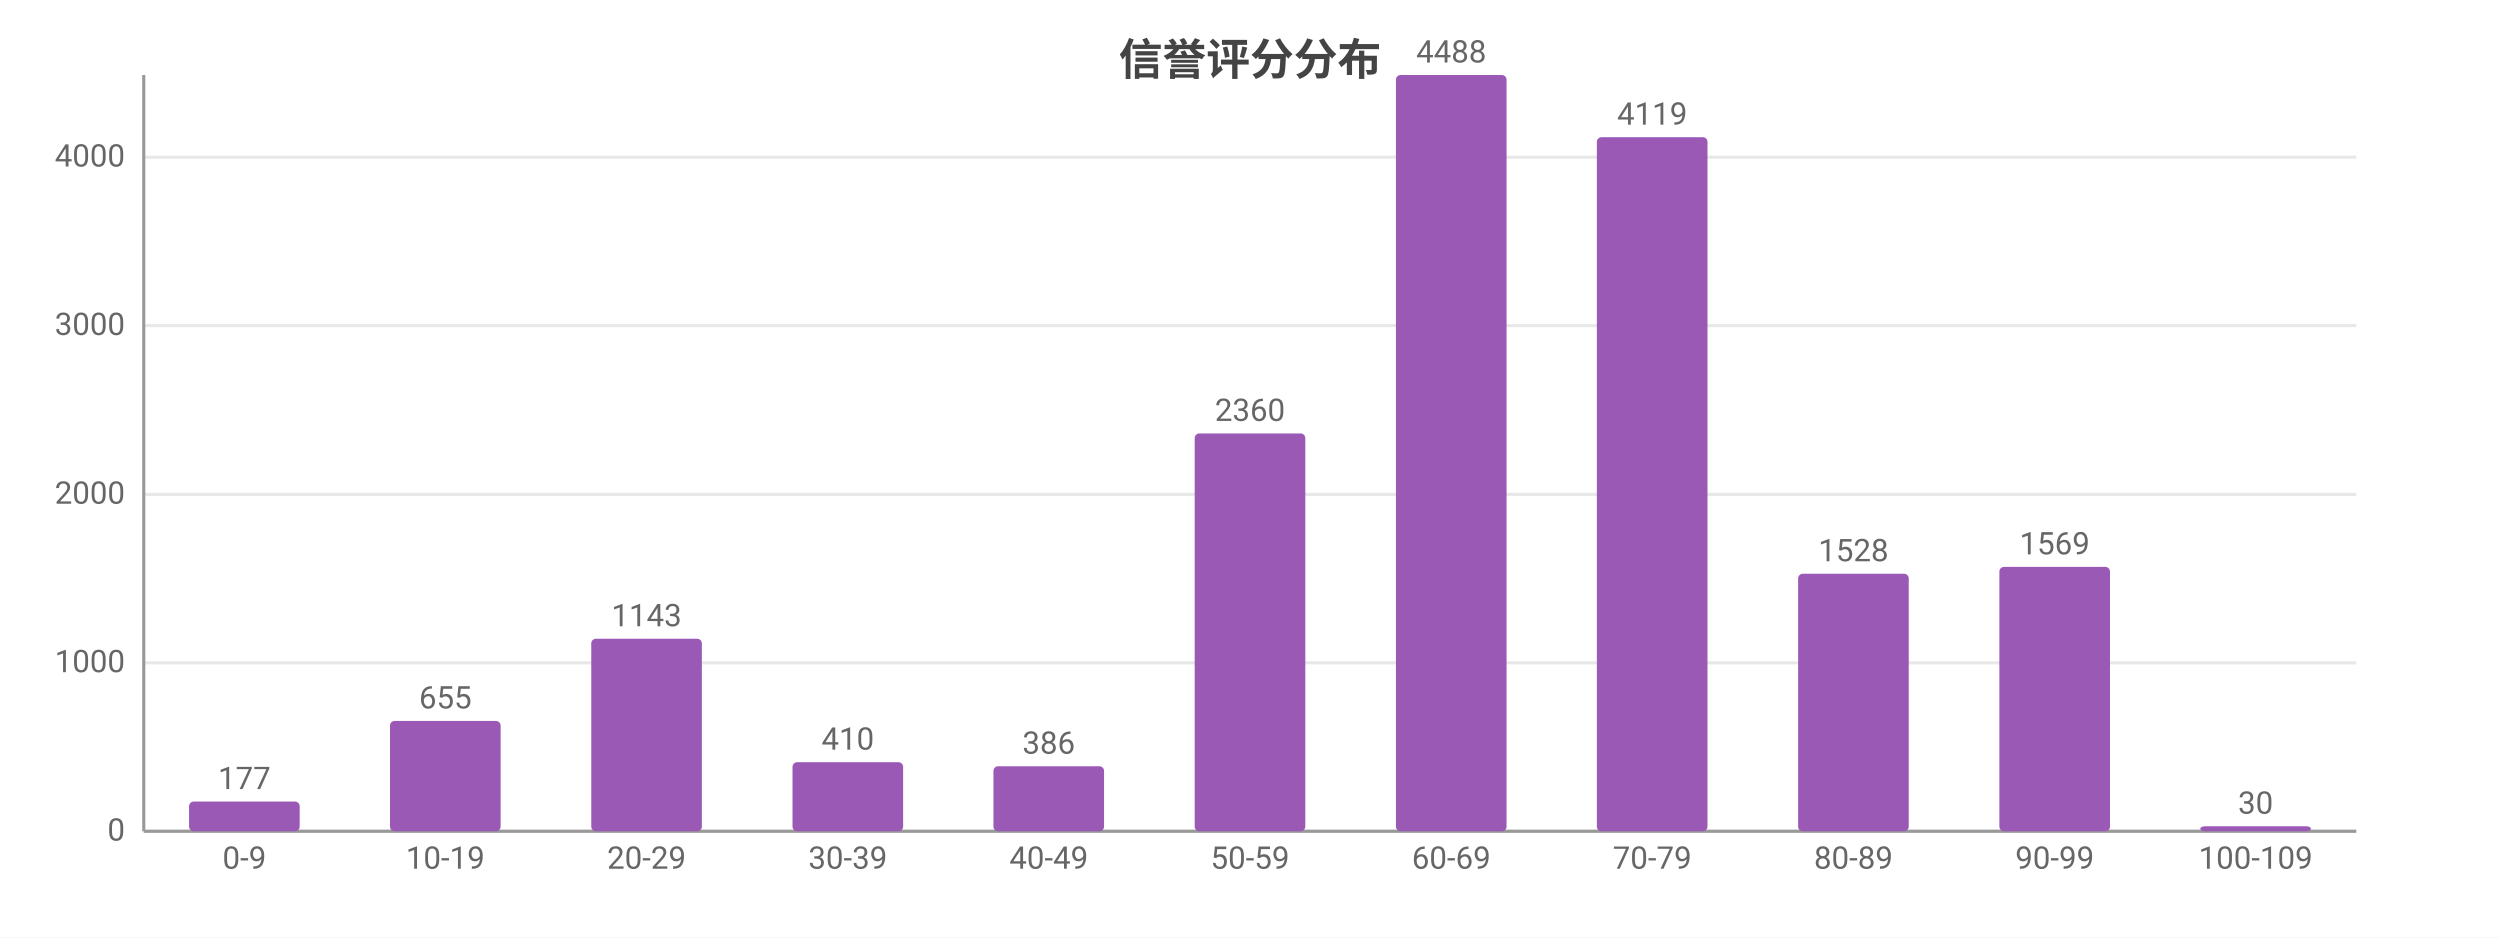
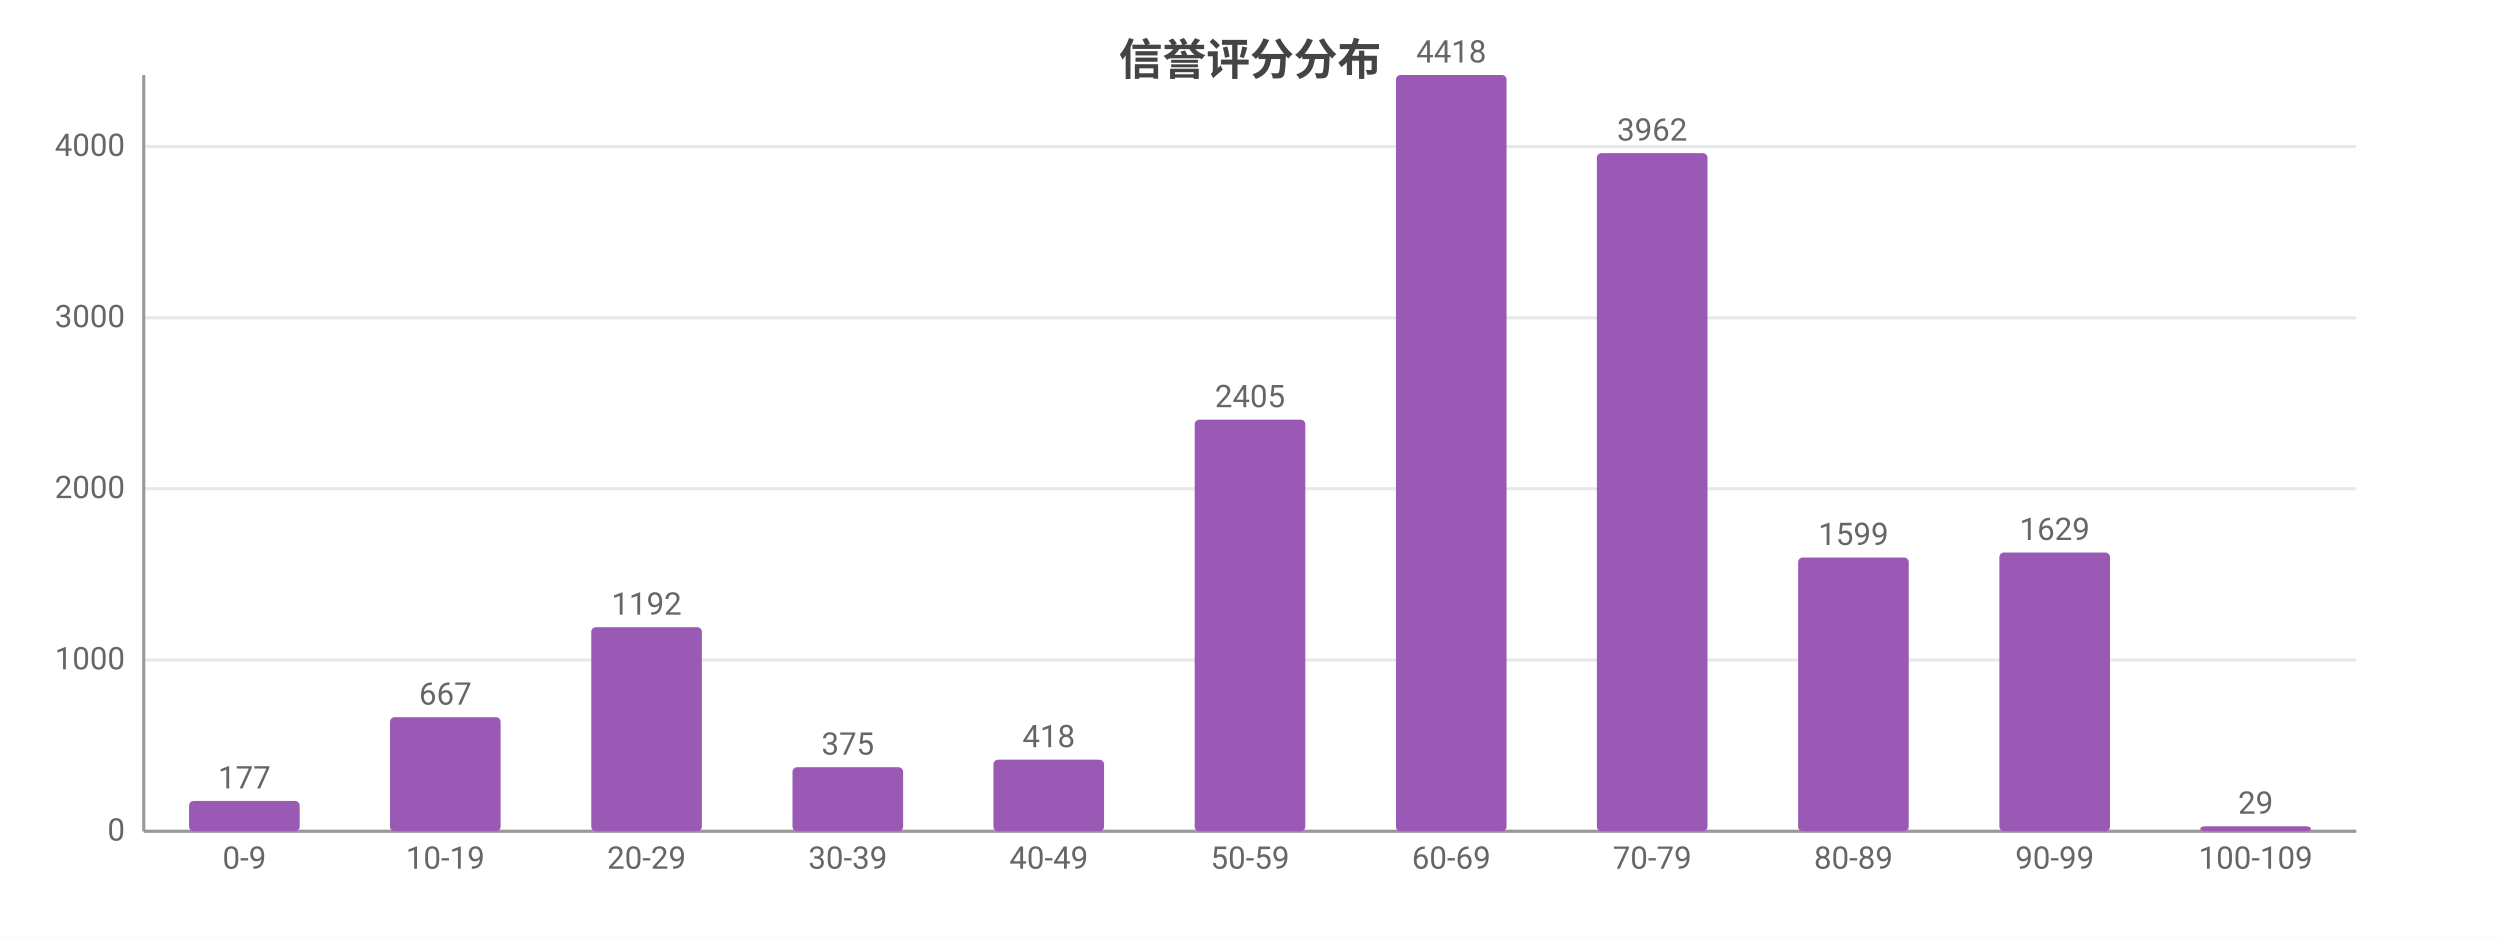
<svg xmlns="http://www.w3.org/2000/svg" width="800" height="300" viewBox="0 0 800 300">
  <rect width="800" height="300" fill="#ffffff" />
  <style>text{font-family:system-ui,-apple-system,'Segoe UI',Roboto,'PingFang SC','Microsoft YaHei','Noto Sans CJK SC',sans-serif}.g{stroke:#e8e8e8;stroke-width:1}.a{stroke:#999;stroke-width:1}.t{font-size:10px;fill:#666}.m{font-size:10px;text-anchor:middle;fill:#666}.e{font-size:10px;text-anchor:end;fill:#666}.l{font-size:11px;fill:#333}.tt{font-size:14px;font-weight:600;text-anchor:middle;fill:#444}.em{font-size:13px;text-anchor:middle;fill:#999}</style>
  <text class="tt" x="400.0" y="24">信誉评分分布</text>
  <line class="g" x1="46" y1="266" x2="754" y2="266" />
  <text class="e" x="40" y="269">0</text>
-   <line class="g" x1="46" y1="212.1" x2="754" y2="212.1" />
-   <text class="e" x="40" y="215.1">1000</text>
-   <line class="g" x1="46" y1="158.2" x2="754" y2="158.2" />
-   <text class="e" x="40" y="161.2">2000</text>
-   <line class="g" x1="46" y1="104.2" x2="754" y2="104.2" />
-   <text class="e" x="40" y="107.2">3000</text>
-   <line class="g" x1="46" y1="50.3" x2="754" y2="50.3" />
-   <text class="e" x="40" y="53.3">4000</text>
+   <line class="g" x1="46" y1="211.2" x2="754" y2="211.2" />
+   <text class="e" x="40" y="214.2">1000</text>
+   <line class="g" x1="46" y1="156.4" x2="754" y2="156.4" />
+   <text class="e" x="40" y="159.4">2000</text>
+   <line class="g" x1="46" y1="101.7" x2="754" y2="101.7" />
+   <text class="e" x="40" y="104.7">3000</text>
+   <line class="g" x1="46" y1="46.9" x2="754" y2="46.9" />
+   <text class="e" x="40" y="49.9">4000</text>
  <line class="a" x1="46" y1="24" x2="46" y2="266" />
  <line class="a" x1="46" y1="266" x2="754" y2="266" />
-   <rect x="60.5" y="256.5" width="35.4" height="9.5" fill="#9b59b6" rx="1.5" />
-   <text class="m" x="78.2" y="252.5">177</text>
+   <rect x="60.5" y="256.3" width="35.4" height="9.7" fill="#9b59b6" rx="1.5" />
+   <text class="m" x="78.2" y="252.3">177</text>
  <text class="m" x="78.2" y="278">0-9</text>
-   <rect x="124.8" y="230.7" width="35.4" height="35.3" fill="#9b59b6" rx="1.5" />
-   <text class="m" x="142.5" y="226.7">655</text>
+   <rect x="124.8" y="229.5" width="35.4" height="36.5" fill="#9b59b6" rx="1.5" />
+   <text class="m" x="142.5" y="225.5">667</text>
  <text class="m" x="142.5" y="278">10-19</text>
-   <rect x="189.2" y="204.4" width="35.4" height="61.6" fill="#9b59b6" rx="1.5" />
-   <text class="m" x="206.9" y="200.4">1143</text>
+   <rect x="189.2" y="200.7" width="35.4" height="65.3" fill="#9b59b6" rx="1.5" />
+   <text class="m" x="206.9" y="196.7">1192</text>
  <text class="m" x="206.9" y="278">20-29</text>
-   <rect x="253.6" y="243.9" width="35.4" height="22.1" fill="#9b59b6" rx="1.5" />
-   <text class="m" x="271.3" y="239.9">410</text>
+   <rect x="253.6" y="245.5" width="35.4" height="20.5" fill="#9b59b6" rx="1.5" />
+   <text class="m" x="271.3" y="241.5">375</text>
  <text class="m" x="271.3" y="278">30-39</text>
-   <rect x="317.9" y="245.2" width="35.4" height="20.8" fill="#9b59b6" rx="1.5" />
-   <text class="m" x="335.6" y="241.2">386</text>
+   <rect x="317.9" y="243.1" width="35.4" height="22.9" fill="#9b59b6" rx="1.5" />
+   <text class="m" x="335.6" y="239.1">418</text>
  <text class="m" x="335.6" y="278">40-49</text>
-   <rect x="382.3" y="138.7" width="35.4" height="127.3" fill="#9b59b6" rx="1.5" />
-   <text class="m" x="400" y="134.7">2360</text>
+   <rect x="382.3" y="134.3" width="35.4" height="131.7" fill="#9b59b6" rx="1.5" />
+   <text class="m" x="400" y="130.3">2405</text>
  <text class="m" x="400" y="278">50-59</text>
  <rect x="446.7" y="24" width="35.4" height="242" fill="#9b59b6" rx="1.5" />
-   <text class="m" x="464.4" y="20">4488</text>
+   <text class="m" x="464.4" y="20">4418</text>
  <text class="m" x="464.4" y="278">60-69</text>
-   <rect x="511.0" y="43.9" width="35.4" height="222.1" fill="#9b59b6" rx="1.5" />
-   <text class="m" x="528.7" y="39.9">4119</text>
+   <rect x="511.0" y="49.0" width="35.4" height="217.0" fill="#9b59b6" rx="1.5" />
+   <text class="m" x="528.7" y="45.0">3962</text>
  <text class="m" x="528.7" y="278">70-79</text>
-   <rect x="575.4" y="183.6" width="35.4" height="82.4" fill="#9b59b6" rx="1.5" />
-   <text class="m" x="593.1" y="179.6">1528</text>
+   <rect x="575.4" y="178.4" width="35.4" height="87.6" fill="#9b59b6" rx="1.5" />
+   <text class="m" x="593.1" y="174.4">1599</text>
  <text class="m" x="593.1" y="278">80-89</text>
-   <rect x="639.8" y="181.4" width="35.4" height="84.6" fill="#9b59b6" rx="1.5" />
-   <text class="m" x="657.5" y="177.4">1569</text>
+   <rect x="639.8" y="176.8" width="35.4" height="89.2" fill="#9b59b6" rx="1.5" />
+   <text class="m" x="657.5" y="172.8">1629</text>
  <text class="m" x="657.5" y="278">90-99</text>
  <rect x="704.1" y="264.4" width="35.4" height="1.6" fill="#9b59b6" rx="1.5" />
-   <text class="m" x="721.8" y="260.4">30</text>
+   <text class="m" x="721.8" y="260.4">29</text>
  <text class="m" x="721.8" y="278">100-109</text>
</svg>
